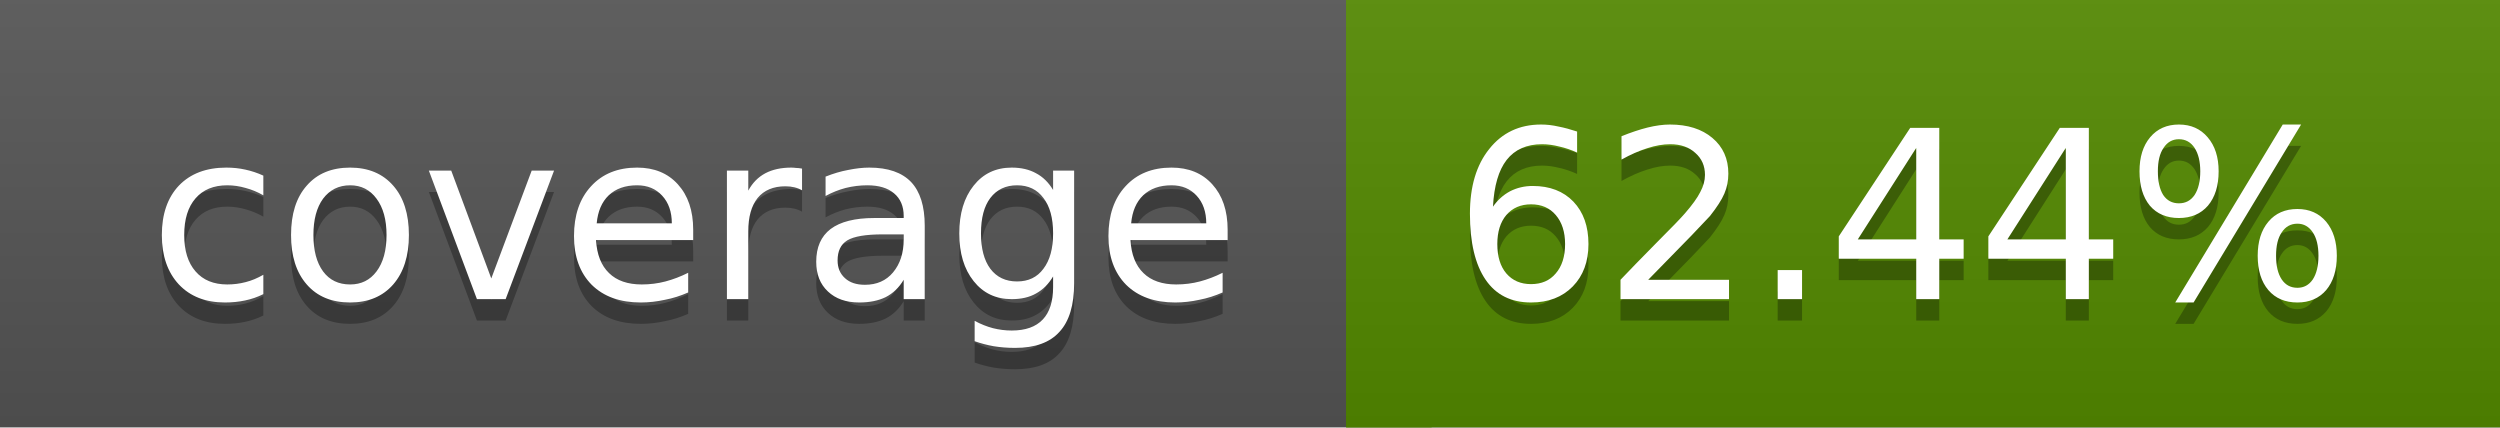
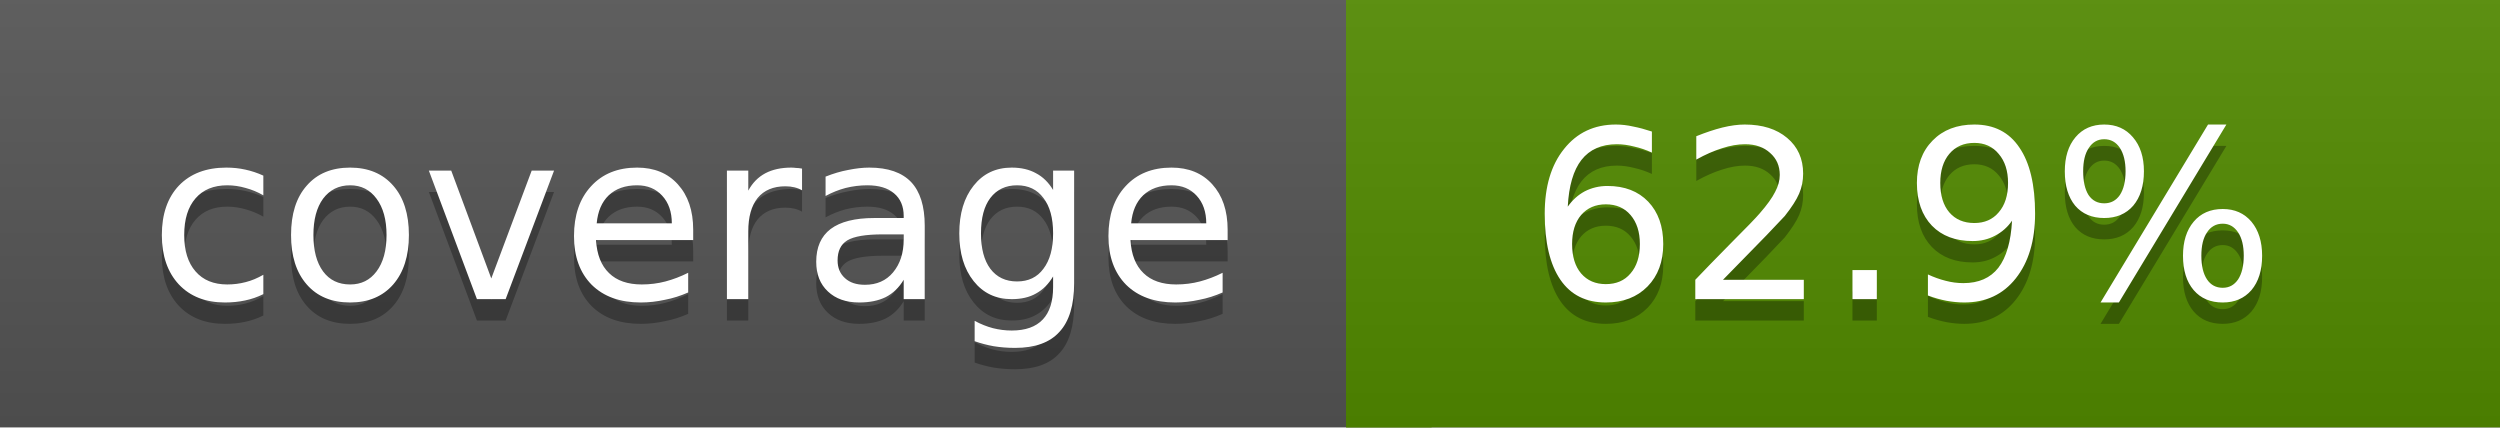
<svg xmlns="http://www.w3.org/2000/svg" width="117" height="20">
  <linearGradient id="a" x2="0" y2="100%">
    <stop offset="0" stop-color="#bbb" stop-opacity=".1" />
    <stop offset="1" stop-opacity=".1" />
  </linearGradient>
  <rect rx="0" width="117" height="20" fill="#555" />
-   <rect rx="0" x="63" width="54" height="20" fill="#538a00" />
-   <path fill="#538a00" d="M63 0h4v20h-4z" />
+   <rect rx="0" x="63" width="54" height="20" fill="#528b00" />
+   <path fill="#528b00" d="M63 0h4v20h-4z" />
  <rect rx="0" width="117" height="20" fill="url(#a)" />
  <g fill="#fff" text-anchor="middle" font-family="DejaVu Sans,Verdana,Geneva,sans-serif" font-size="11">
    <text x="32.5" y="15" fill="#010101" fill-opacity=".3">coverage</text>
    <text x="32.5" y="14">coverage</text>
-     <text x="89" y="15" fill="#010101" fill-opacity=".3">62.44%</text>
-     <text x="89" y="14">62.44%</text>
+     <text x="89" y="15" fill="#010101" fill-opacity=".3">62.9%</text>
+     <text x="89" y="14">62.9%</text>
  </g>
</svg>
